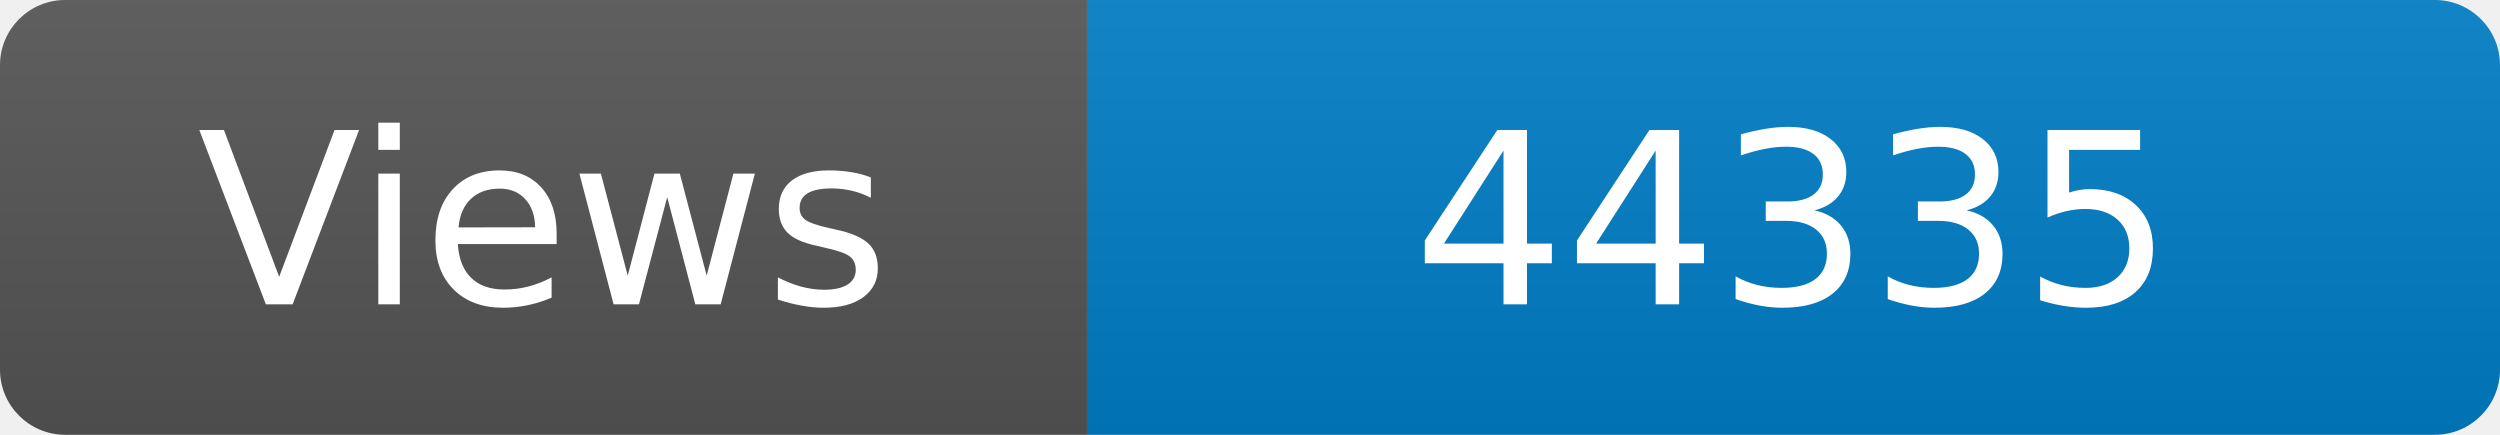
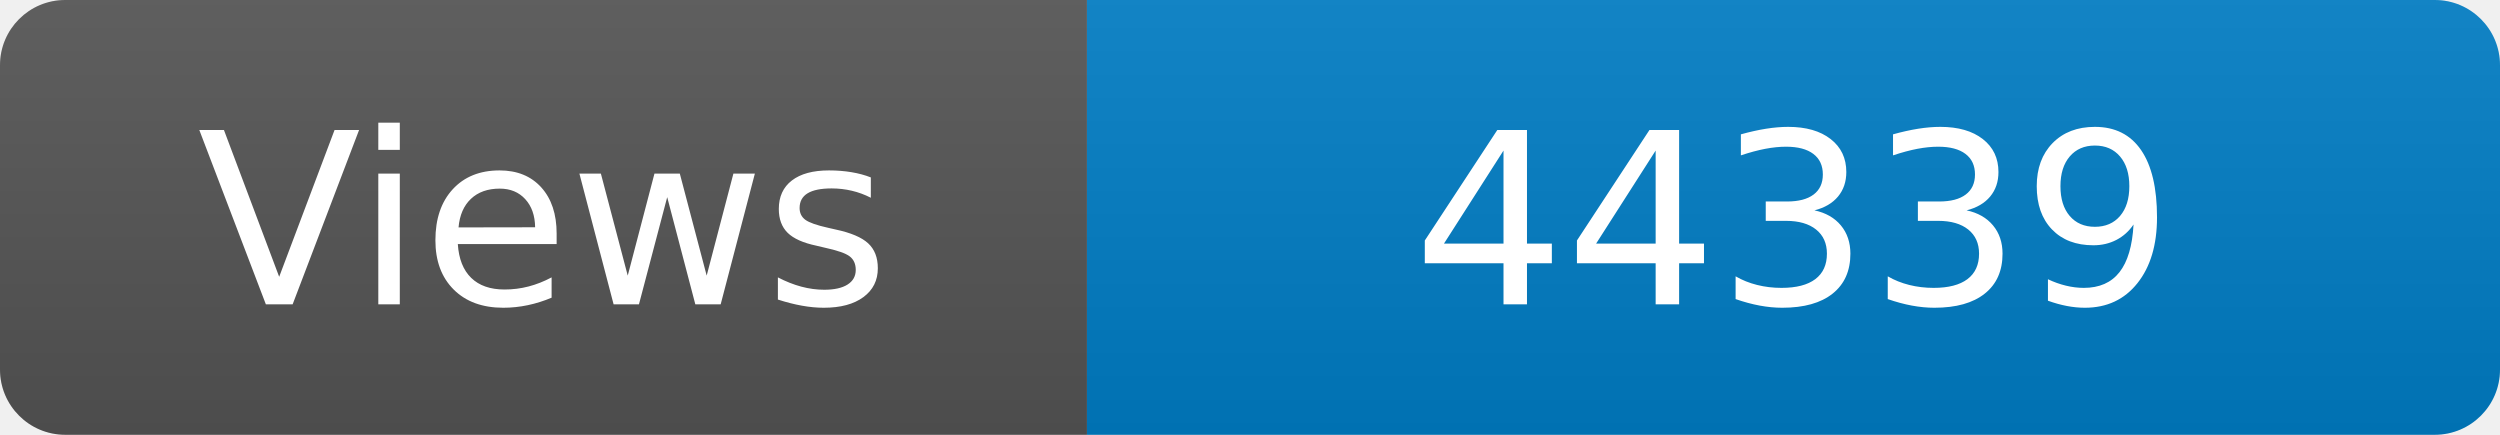
<svg xmlns="http://www.w3.org/2000/svg" width="115" height="20" role="img" aria-label="Maintained?: yes">
  <linearGradient id="s" x2="0" y2="100%">
    <stop offset="0" stop-color="#bbb" stop-opacity=".1" />
    <stop offset="1" stop-opacity=".1" />
  </linearGradient>
  <clipPath id="r">
    <rect width="115" height="20" rx="3" fill="#fff" />
  </clipPath>
  <g clip-path="url(#r)">
    <rect width="50" height="20" fill="#555" />
    <rect x="50" width="160" height="20" fill="#007ec6" />
    <rect width="115" height="20" fill="url(#s)" />
  </g>
  <g fill="#fff" text-anchor="middle" font-family="Verdana,Geneva,DejaVu Sans,sans-serif" font-size="110">
    <text x="250" y="140" transform="scale(.1)" fill="#fff">Views</text>
-     <text x="825" y="140" transform="scale(.1)" fill="#fff">44335</text>
+     <text x="825" y="140" transform="scale(.1)" fill="#fff">44339</text>
  </g>
</svg>
